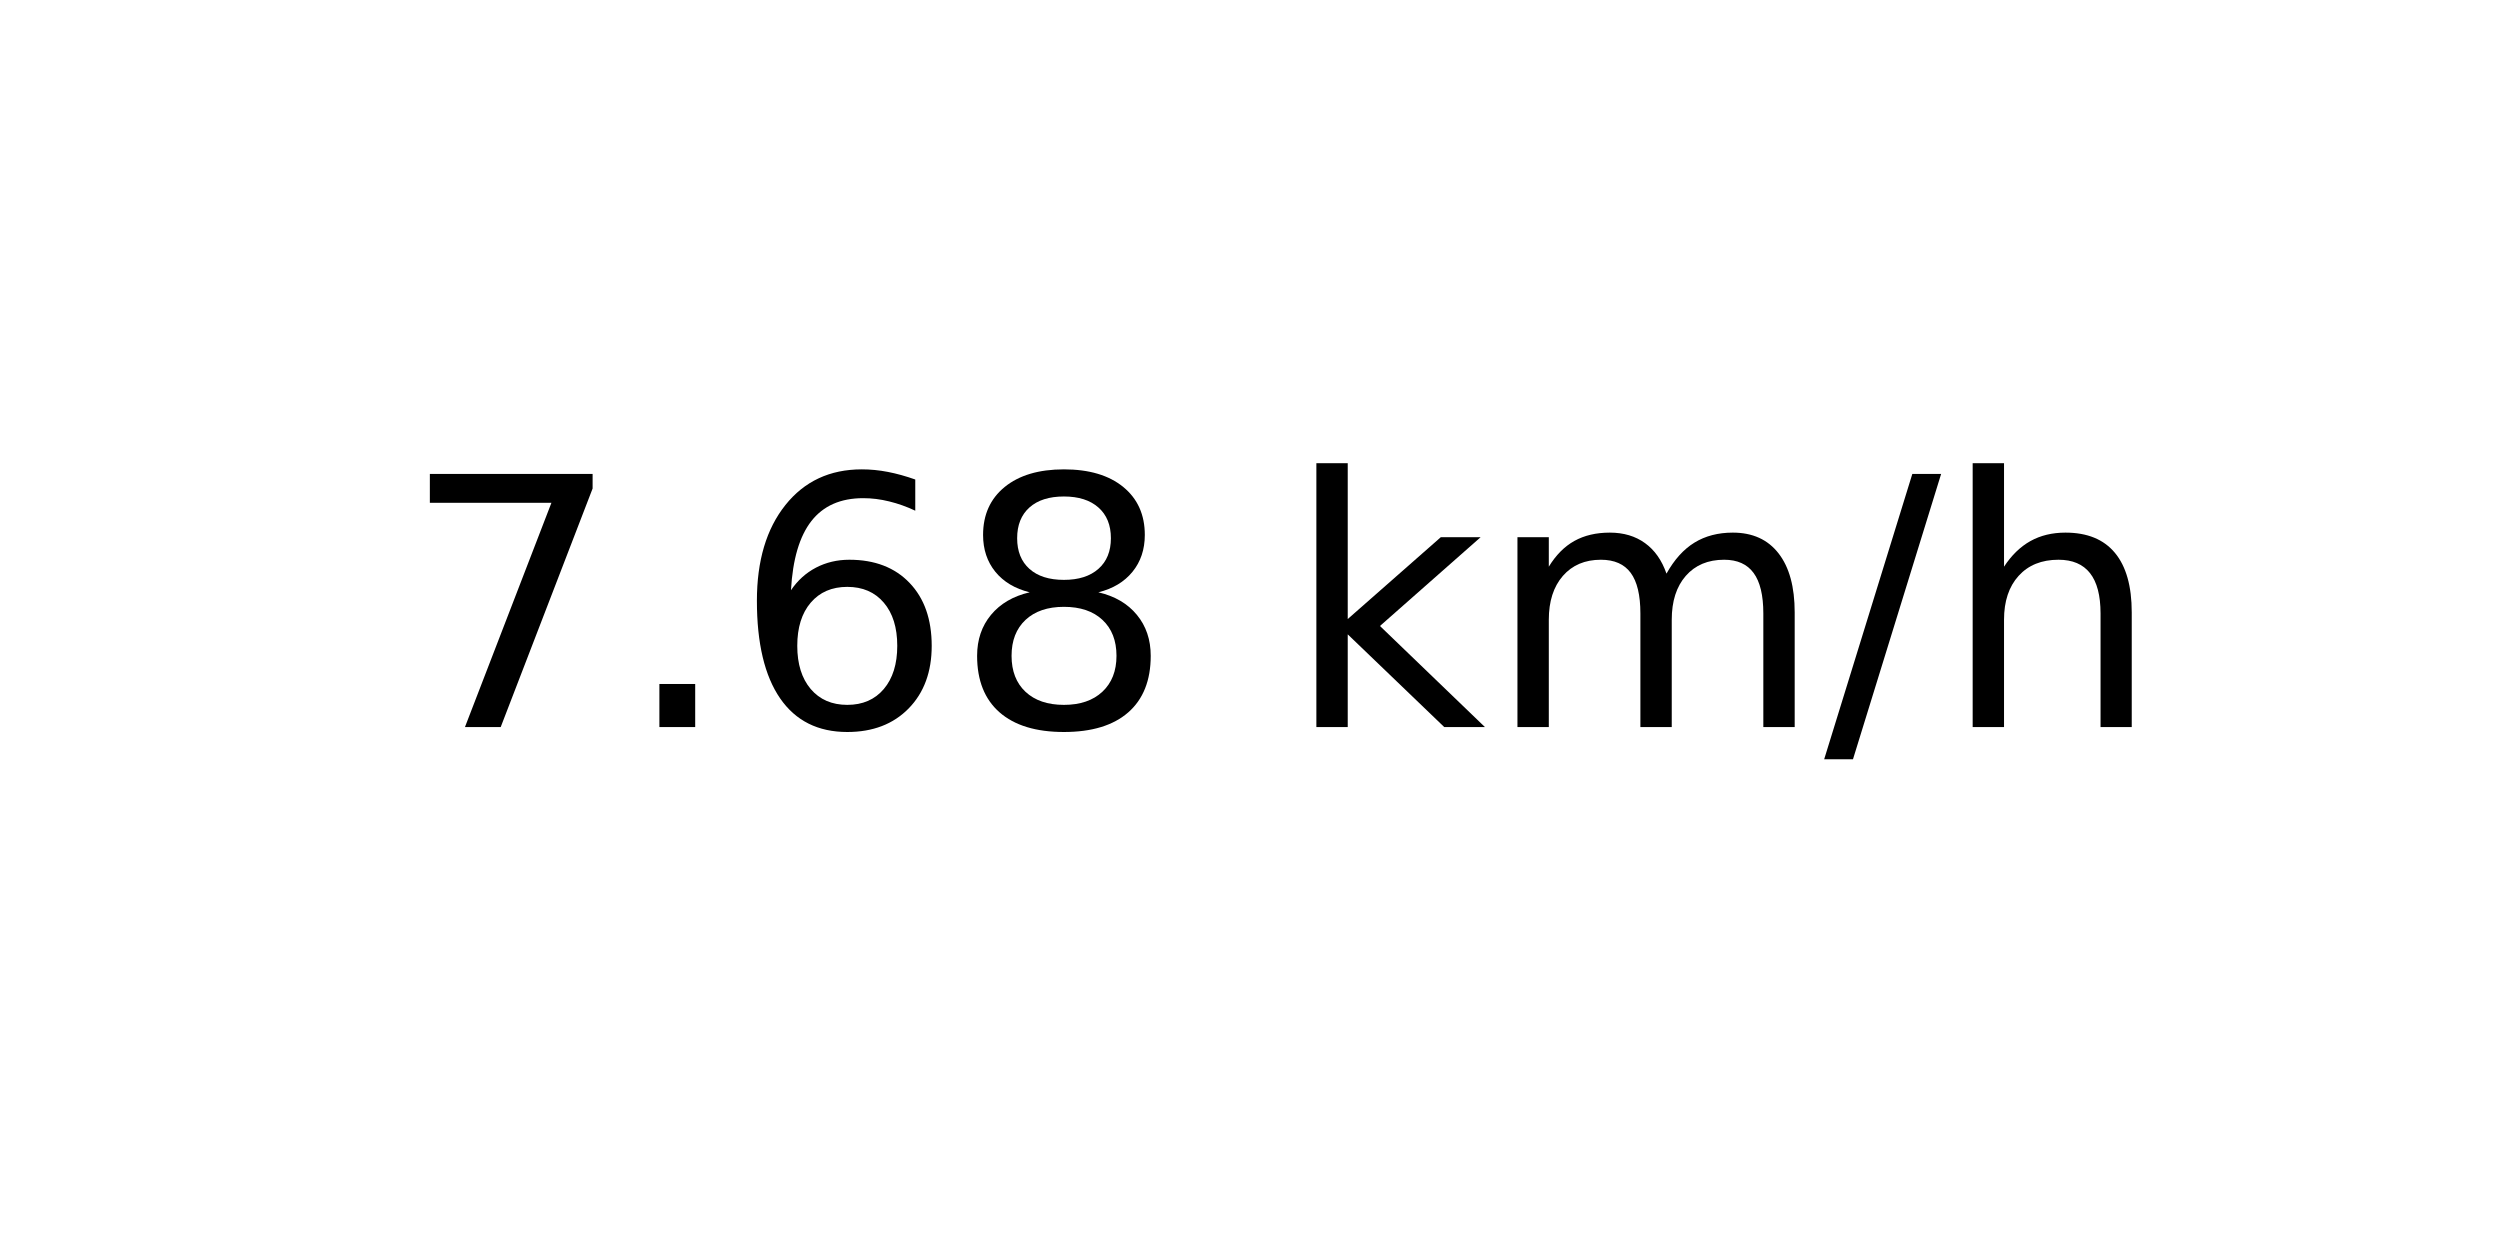
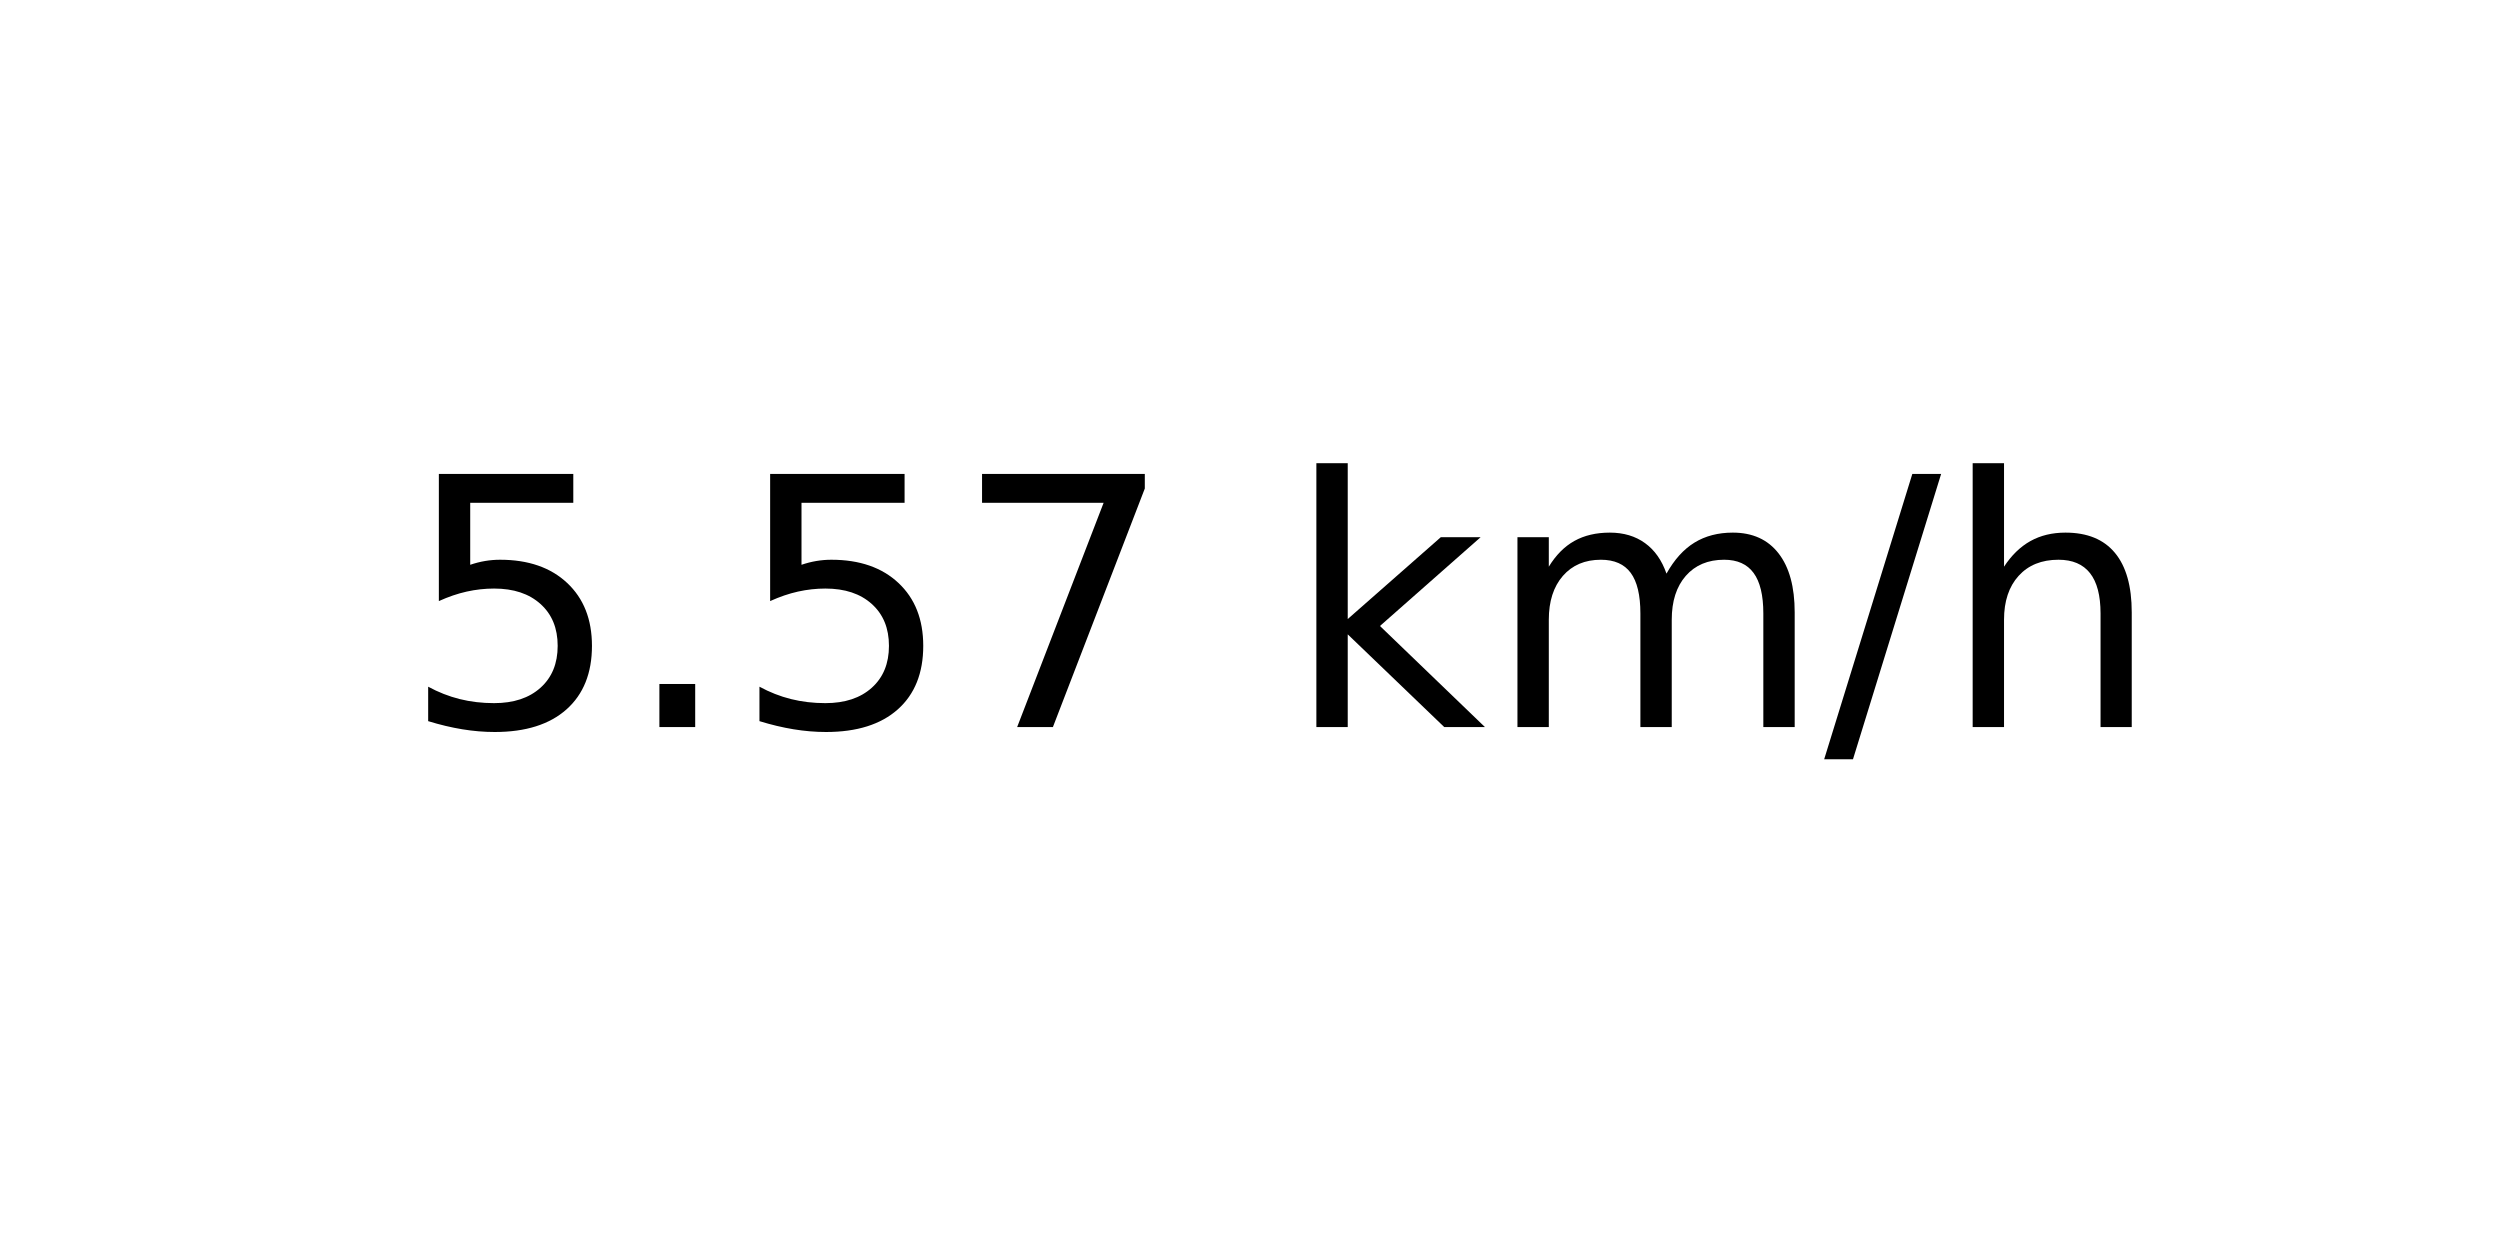
<svg xmlns="http://www.w3.org/2000/svg" xmlns:xlink="http://www.w3.org/1999/xlink" width="72pt" height="36pt" viewBox="0 0 72 36" version="1.1">
  <defs>
    <style type="text/css">*{stroke-linejoin: round; stroke-linecap: butt}</style>
  </defs>
  <g id="figure_1">
    <g id="axes_1">
      <g id="text_1">
        <g transform="translate(11.55937 20.93937) scale(0.1 -0.1)">
          <defs>
+             <path id="DejaVuSans-35" d="M 691 4666  L 3169 4666  L 3169 4134  L 1269 4134  L 1269 2991  Q 1406 3038 1543 3061  Q 1681 3084 1819 3084  Q 2600 3084 3056 2656  Q 3513 2228 3513 1497  Q 3513 744 3044 326  Q 2575 -91 1722 -91  Q 1428 -91 1123 -41  Q 819 9 494 109  L 494 744  Q 775 591 1075 516  Q 1375 441 1709 441  Q 2250 441 2565 725  Q 2881 1009 2881 1497  Q 2881 1984 2565 2268  Q 2250 2553 1709 2553  Q 1456 2553 1204 2497  Q 953 2441 691 2322  L 691 4666  z " transform="scale(0.015625)" />
+             <path id="DejaVuSans-2e" d="M 684 794  L 1344 794  L 1344 0  L 684 0  L 684 794  z " transform="scale(0.015625)" />
            <path id="DejaVuSans-37" d="M 525 4666  L 3525 4666  L 3525 4397  L 1831 0  L 1172 0  L 2766 4134  L 525 4134  L 525 4666  z " transform="scale(0.015625)" />
-             <path id="DejaVuSans-2e" d="M 684 794  L 1344 794  L 1344 0  L 684 0  L 684 794  z " transform="scale(0.015625)" />
-             <path id="DejaVuSans-36" d="M 2113 2584  Q 1688 2584 1439 2293  Q 1191 2003 1191 1497  Q 1191 994 1439 701  Q 1688 409 2113 409  Q 2538 409 2786 701  Q 3034 994 3034 1497  Q 3034 2003 2786 2293  Q 2538 2584 2113 2584  z M 3366 4563  L 3366 3988  Q 3128 4100 2886 4159  Q 2644 4219 2406 4219  Q 1781 4219 1451 3797  Q 1122 3375 1075 2522  Q 1259 2794 1537 2939  Q 1816 3084 2150 3084  Q 2853 3084 3261 2657  Q 3669 2231 3669 1497  Q 3669 778 3244 343  Q 2819 -91 2113 -91  Q 1303 -91 875 529  Q 447 1150 447 2328  Q 447 3434 972 4092  Q 1497 4750 2381 4750  Q 2619 4750 2861 4703  Q 3103 4656 3366 4563  z " transform="scale(0.015625)" />
-             <path id="DejaVuSans-38" d="M 2034 2216  Q 1584 2216 1326 1975  Q 1069 1734 1069 1313  Q 1069 891 1326 650  Q 1584 409 2034 409  Q 2484 409 2743 651  Q 3003 894 3003 1313  Q 3003 1734 2745 1975  Q 2488 2216 2034 2216  z M 1403 2484  Q 997 2584 770 2862  Q 544 3141 544 3541  Q 544 4100 942 4425  Q 1341 4750 2034 4750  Q 2731 4750 3128 4425  Q 3525 4100 3525 3541  Q 3525 3141 3298 2862  Q 3072 2584 2669 2484  Q 3125 2378 3379 2068  Q 3634 1759 3634 1313  Q 3634 634 3220 271  Q 2806 -91 2034 -91  Q 1263 -91 848 271  Q 434 634 434 1313  Q 434 1759 690 2068  Q 947 2378 1403 2484  z M 1172 3481  Q 1172 3119 1398 2916  Q 1625 2713 2034 2713  Q 2441 2713 2670 2916  Q 2900 3119 2900 3481  Q 2900 3844 2670 4047  Q 2441 4250 2034 4250  Q 1625 4250 1398 4047  Q 1172 3844 1172 3481  z " transform="scale(0.015625)" />
            <path id="DejaVuSans-20" transform="scale(0.015625)" />
            <path id="DejaVuSans-6b" d="M 581 4863  L 1159 4863  L 1159 1991  L 2875 3500  L 3609 3500  L 1753 1863  L 3688 0  L 2938 0  L 1159 1709  L 1159 0  L 581 0  L 581 4863  z " transform="scale(0.015625)" />
            <path id="DejaVuSans-6d" d="M 3328 2828  Q 3544 3216 3844 3400  Q 4144 3584 4550 3584  Q 5097 3584 5394 3201  Q 5691 2819 5691 2113  L 5691 0  L 5113 0  L 5113 2094  Q 5113 2597 4934 2840  Q 4756 3084 4391 3084  Q 3944 3084 3684 2787  Q 3425 2491 3425 1978  L 3425 0  L 2847 0  L 2847 2094  Q 2847 2600 2669 2842  Q 2491 3084 2119 3084  Q 1678 3084 1418 2786  Q 1159 2488 1159 1978  L 1159 0  L 581 0  L 581 3500  L 1159 3500  L 1159 2956  Q 1356 3278 1631 3431  Q 1906 3584 2284 3584  Q 2666 3584 2933 3390  Q 3200 3197 3328 2828  z " transform="scale(0.015625)" />
            <path id="DejaVuSans-2f" d="M 1625 4666  L 2156 4666  L 531 -594  L 0 -594  L 1625 4666  z " transform="scale(0.015625)" />
            <path id="DejaVuSans-68" d="M 3513 2113  L 3513 0  L 2938 0  L 2938 2094  Q 2938 2591 2744 2837  Q 2550 3084 2163 3084  Q 1697 3084 1428 2787  Q 1159 2491 1159 1978  L 1159 0  L 581 0  L 581 4863  L 1159 4863  L 1159 2956  Q 1366 3272 1645 3428  Q 1925 3584 2291 3584  Q 2894 3584 3203 3211  Q 3513 2838 3513 2113  z " transform="scale(0.015625)" />
          </defs>
-           <use xlink:href="#DejaVuSans-37" />
+           <use xlink:href="#DejaVuSans-35" />
          <use xlink:href="#DejaVuSans-2e" x="63.623" />
-           <use xlink:href="#DejaVuSans-36" x="95.41" />
-           <use xlink:href="#DejaVuSans-38" x="159.033" />
+           <use xlink:href="#DejaVuSans-35" x="95.41" />
+           <use xlink:href="#DejaVuSans-37" x="159.033" />
          <use xlink:href="#DejaVuSans-20" x="222.656" />
          <use xlink:href="#DejaVuSans-6b" x="254.443" />
          <use xlink:href="#DejaVuSans-6d" x="312.354" />
          <use xlink:href="#DejaVuSans-2f" x="409.766" />
          <use xlink:href="#DejaVuSans-68" x="443.457" />
        </g>
      </g>
    </g>
  </g>
</svg>
